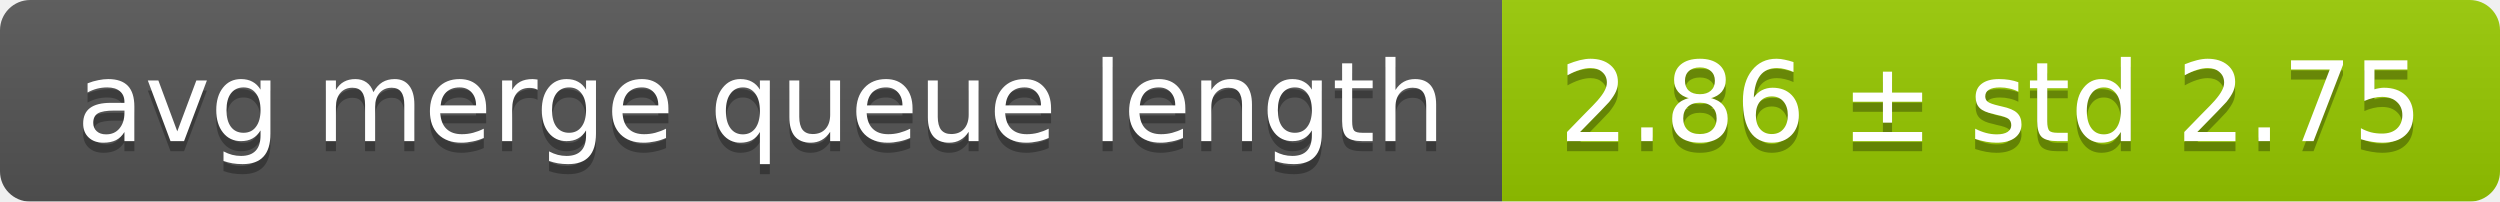
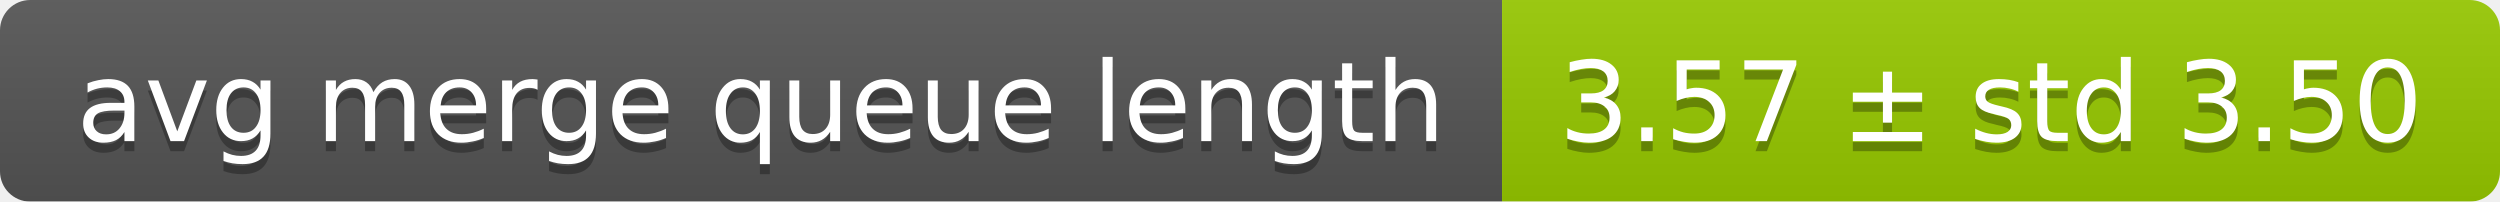
<svg xmlns="http://www.w3.org/2000/svg" width="248" height="20">
  <linearGradient id="smooth" x2="0" y2="100%">
    <stop offset="0" stop-color="#bbb" stop-opacity=".1" />
    <stop offset="1" stop-opacity=".1" />
  </linearGradient>
  <mask id="round">
    <rect width="248" height="20" rx="3" fill="#fff" />
  </mask>
  <g mask="url(#round)">
    <rect width="149" height="20" fill="#555" />
    <rect x="149" width="99" height="20" fill="#97ca00" />
    <rect width="248" height="20" fill="url(#smooth)" />
  </g>
  <g fill="#fff" text-anchor="middle" font-family="DejaVu Sans,Verdana,Geneva,sans-serif" font-size="11">
    <text x="75.5" y="15" fill="#010101" fill-opacity=".3">avg merge queue length</text>
    <text x="75.5" y="14">avg merge queue length</text>
-     <text x="197.5" y="15" fill="#010101" fill-opacity=".3">2.86 ± std 2.75</text>
-     <text x="197.5" y="14">2.86 ± std 2.75</text>
+     <text x="197.5" y="15" fill="#010101" fill-opacity=".3">3.57 ± std 3.50</text>
+     <text x="197.5" y="14">3.57 ± std 3.50</text>
  </g>
</svg>
